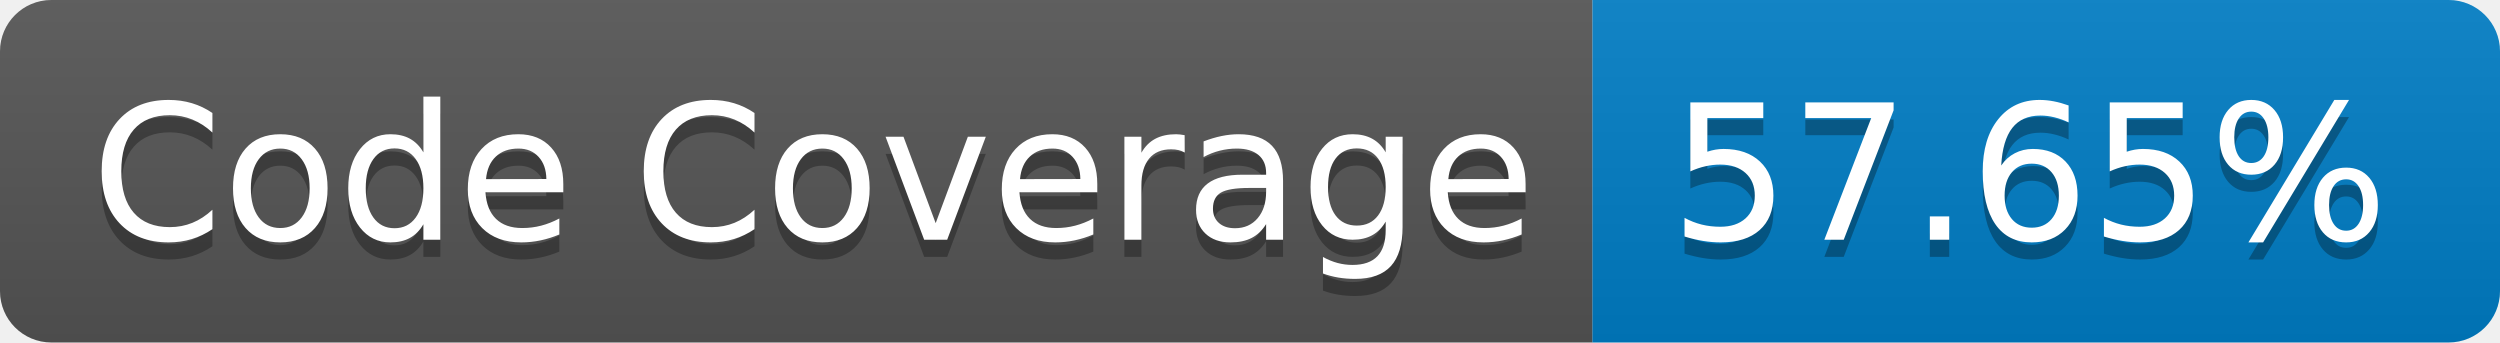
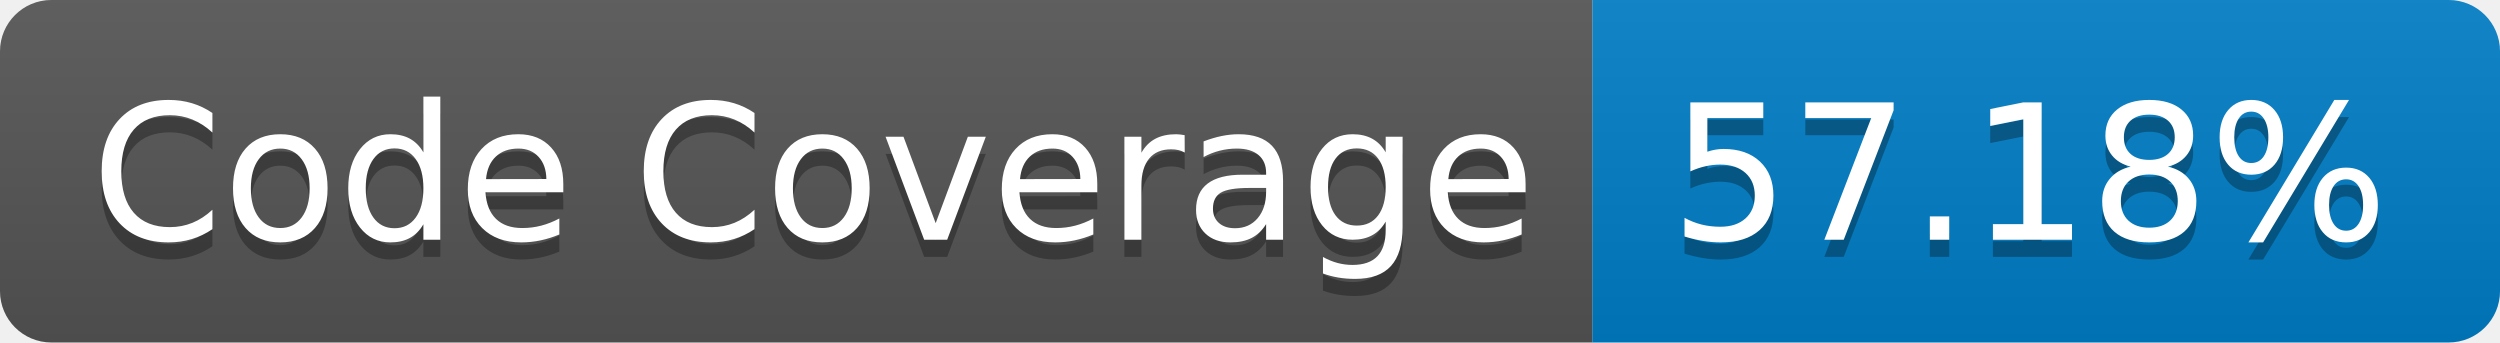
- <svg xmlns="http://www.w3.org/2000/svg" width="146" height="20" role="img" aria-label="Code Coverage: 57.65%">
+ <svg xmlns="http://www.w3.org/2000/svg" width="146" height="20" role="img" aria-label="Code Coverage: 57.18%">
  <linearGradient id="s" x2="0" y2="100%">
    <stop offset="0" stop-color="#bbb" stop-opacity=".1" />
    <stop offset="1" stop-opacity=".1" />
  </linearGradient>
  <clipPath id="r">
    <rect width="146" height="20" rx="3" fill="#fff" />
  </clipPath>
  <g clip-path="url(#r)">
    <rect width="93" height="20" fill="#555" />
    <rect x="93" width="53" height="20" fill="#007ec6" />
    <rect width="146" height="20" fill="url(#s)" />
  </g>
  <g fill="#fff" text-anchor="middle" font-family="Verdana,Geneva,DejaVu Sans,sans-serif" text-rendering="geometricPrecision" font-size="110">
    <text aria-hidden="true" x="475" y="150" fill="#010101" fill-opacity=".3" transform="scale(.1)" textLength="830">Code Coverage</text>
    <text x="475" y="140" transform="scale(.1)" fill="#fff" textLength="830">Code Coverage</text>
-     <text aria-hidden="true" x="1185" y="150" fill="#010101" fill-opacity=".3" transform="scale(.1)" textLength="430">57.65%</text>
-     <text x="1185" y="140" transform="scale(.1)" fill="#fff" textLength="430">57.65%</text>
+     <text aria-hidden="true" x="1185" y="150" fill="#010101" fill-opacity=".3" transform="scale(.1)" textLength="430">57.18%</text>
+     <text x="1185" y="140" transform="scale(.1)" fill="#fff" textLength="430">57.18%</text>
  </g>
</svg>
